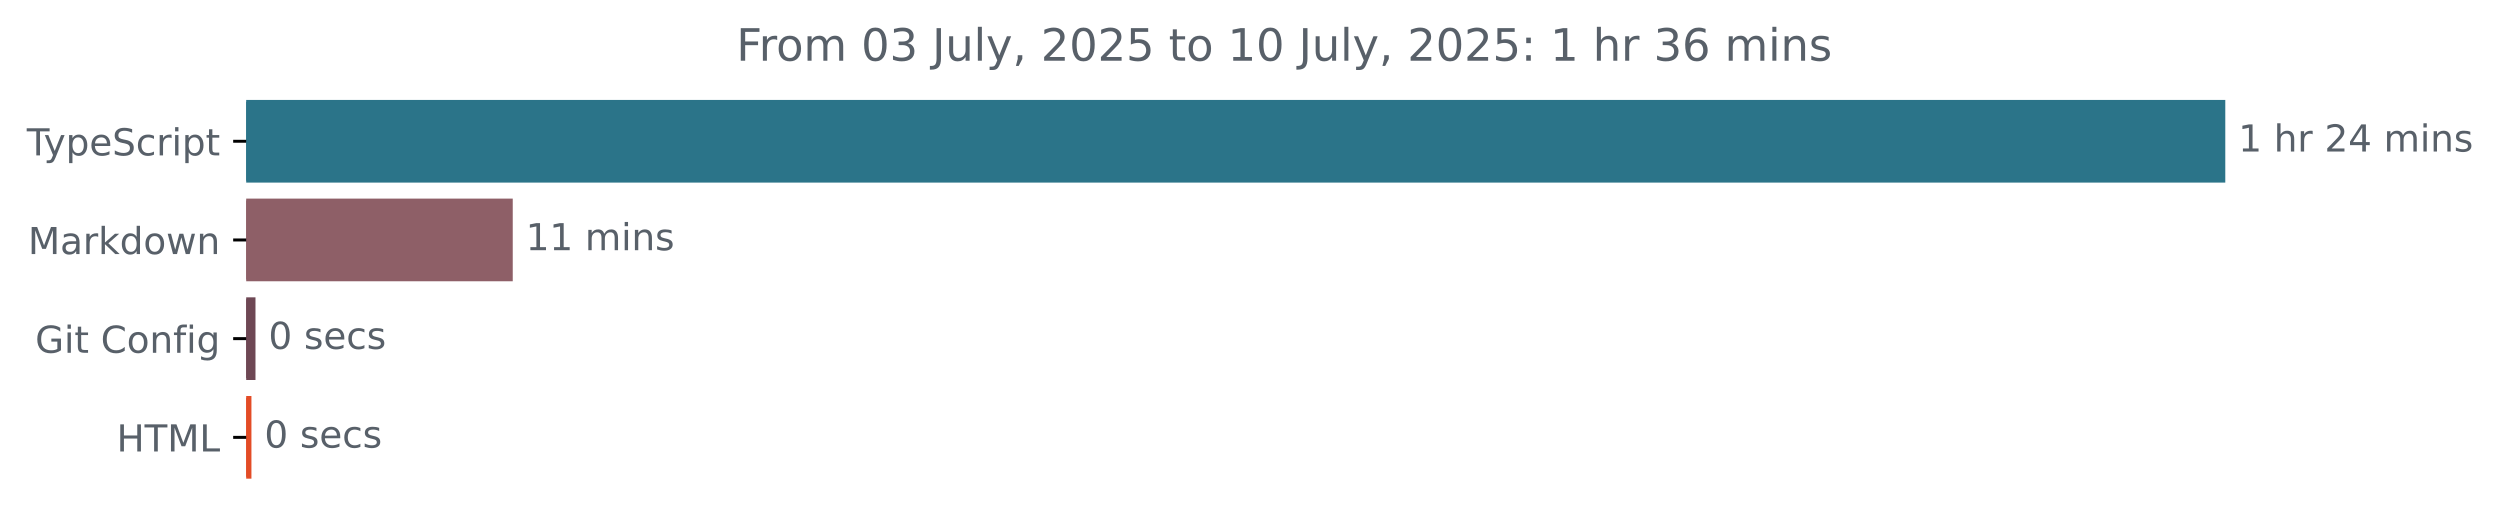
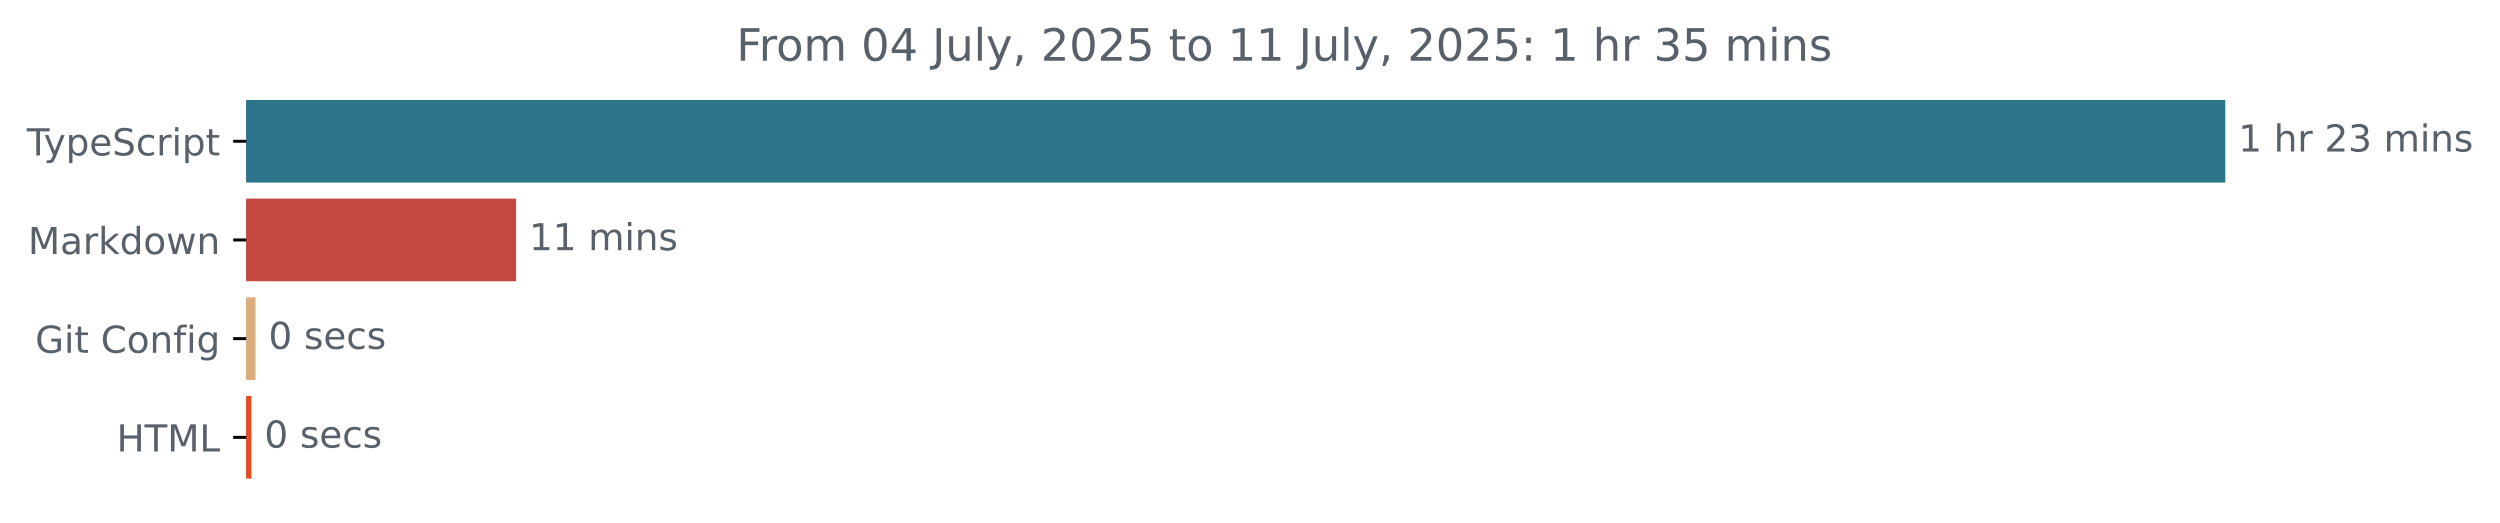
<svg xmlns="http://www.w3.org/2000/svg" xmlns:xlink="http://www.w3.org/1999/xlink" width="671.935pt" height="140.398pt" viewBox="0 0 671.935 140.398" version="1.1">
  <defs>
    <style type="text/css">*{stroke-linejoin: round; stroke-linecap: butt}</style>
  </defs>
  <g id="figure_1">
    <g id="patch_1">
      <path d="M -0 140.398  L 671.935 140.398  L 671.935 0  L -0 0  L -0 140.398  z " style="fill: none" />
    </g>
    <g id="axes_1">
      <g id="patch_2">
-         <path d="M 66.17 27.358  L 597.599 27.358  L 597.599 48.579  L 66.17 48.579  z " clip-path="url(#pfc58717ff4)" style="fill: #2b7489; stroke: #2b7489; stroke-linejoin: miter" />
+         <path d="M 66.17 27.358  L 597.599 27.358  L 597.599 48.579  L 66.17 48.579  z " clip-path="url(#p0622dd36c8)" style="fill: #2b7489; stroke: #2b7489; stroke-linejoin: miter" />
      </g>
      <g id="patch_3">
-         <path d="M 66.17 53.884  L 137.314 53.884  L 137.314 75.105  L 66.17 75.105  z " clip-path="url(#pfc58717ff4)" style="fill: #8e5f67; stroke: #8e5f67; stroke-linejoin: miter" />
+         <path d="M 66.17 53.884  L 138.208 53.884  L 138.208 75.105  L 66.17 75.105  z " clip-path="url(#p0622dd36c8)" style="fill: #c3483f; stroke: #c3483f; stroke-linejoin: miter" />
      </g>
      <g id="patch_4">
-         <path d="M 66.17 80.411  L 68.168 80.411  L 68.168 101.632  L 66.17 101.632  z " clip-path="url(#pfc58717ff4)" style="fill: #6e4754; stroke: #6e4754; stroke-linejoin: miter" />
+         <path d="M 66.17 80.411  L 68.171 80.411  L 68.171 101.632  L 66.17 101.632  z " clip-path="url(#p0622dd36c8)" style="fill: #dbac7e; stroke: #dbac7e; stroke-linejoin: miter" />
      </g>
      <g id="patch_5">
-         <path d="M 66.17 106.937  L 67.079 106.937  L 67.079 128.158  L 66.17 128.158  z " clip-path="url(#pfc58717ff4)" style="fill: #e34c26; stroke: #e34c26; stroke-linejoin: miter" />
+         <path d="M 66.17 106.937  L 67.08 106.937  L 67.08 128.158  L 66.17 128.158  z " clip-path="url(#p0622dd36c8)" style="fill: #e34c26; stroke: #e34c26; stroke-linejoin: miter" />
      </g>
      <g id="matplotlib.axis_1" />
      <g id="matplotlib.axis_2">
        <g id="ytick_1">
          <g id="line2d_1">
            <defs>
-               <path id="m6b6959f375" d="M 0 0  L -3.5 0  " style="stroke: #000000; stroke-width: 0.8" />
+               <path id="m904168a69a" d="M 0 0  L -3.5 0  " style="stroke: #000000; stroke-width: 0.8" />
            </defs>
            <g>
-               <use xlink:href="#m6b6959f375" x="66.17" y="37.969" style="stroke: #000000; stroke-width: 0.8" />
+               <use xlink:href="#m904168a69a" x="66.17" y="37.969" style="stroke: #000000; stroke-width: 0.8" />
            </g>
          </g>
          <g id="text_1">
            <g style="fill: #586069" transform="translate(7.2 41.76787) scale(0.1 -0.1)">
              <defs>
                <path id="DejaVuSans-54" d="M -19 4666  L 3928 4666  L 3928 4134  L 2272 4134  L 2272 0  L 1638 0  L 1638 4134  L -19 4134  L -19 4666  z " transform="scale(0.015625)" />
                <path id="DejaVuSans-79" d="M 2059 -325  Q 1816 -950 1584 -1140  Q 1353 -1331 966 -1331  L 506 -1331  L 506 -850  L 844 -850  Q 1081 -850 1212 -737  Q 1344 -625 1503 -206  L 1606 56  L 191 3500  L 800 3500  L 1894 763  L 2988 3500  L 3597 3500  L 2059 -325  z " transform="scale(0.015625)" />
                <path id="DejaVuSans-70" d="M 1159 525  L 1159 -1331  L 581 -1331  L 581 3500  L 1159 3500  L 1159 2969  Q 1341 3281 1617 3432  Q 1894 3584 2278 3584  Q 2916 3584 3314 3078  Q 3713 2572 3713 1747  Q 3713 922 3314 415  Q 2916 -91 2278 -91  Q 1894 -91 1617 61  Q 1341 213 1159 525  z M 3116 1747  Q 3116 2381 2855 2742  Q 2594 3103 2138 3103  Q 1681 3103 1420 2742  Q 1159 2381 1159 1747  Q 1159 1113 1420 752  Q 1681 391 2138 391  Q 2594 391 2855 752  Q 3116 1113 3116 1747  z " transform="scale(0.015625)" />
                <path id="DejaVuSans-65" d="M 3597 1894  L 3597 1613  L 953 1613  Q 991 1019 1311 708  Q 1631 397 2203 397  Q 2534 397 2845 478  Q 3156 559 3463 722  L 3463 178  Q 3153 47 2828 -22  Q 2503 -91 2169 -91  Q 1331 -91 842 396  Q 353 884 353 1716  Q 353 2575 817 3079  Q 1281 3584 2069 3584  Q 2775 3584 3186 3129  Q 3597 2675 3597 1894  z M 3022 2063  Q 3016 2534 2758 2815  Q 2500 3097 2075 3097  Q 1594 3097 1305 2825  Q 1016 2553 972 2059  L 3022 2063  z " transform="scale(0.015625)" />
                <path id="DejaVuSans-53" d="M 3425 4513  L 3425 3897  Q 3066 4069 2747 4153  Q 2428 4238 2131 4238  Q 1616 4238 1336 4038  Q 1056 3838 1056 3469  Q 1056 3159 1242 3001  Q 1428 2844 1947 2747  L 2328 2669  Q 3034 2534 3370 2195  Q 3706 1856 3706 1288  Q 3706 609 3251 259  Q 2797 -91 1919 -91  Q 1588 -91 1214 -16  Q 841 59 441 206  L 441 856  Q 825 641 1194 531  Q 1563 422 1919 422  Q 2459 422 2753 634  Q 3047 847 3047 1241  Q 3047 1584 2836 1778  Q 2625 1972 2144 2069  L 1759 2144  Q 1053 2284 737 2584  Q 422 2884 422 3419  Q 422 4038 858 4394  Q 1294 4750 2059 4750  Q 2388 4750 2728 4690  Q 3069 4631 3425 4513  z " transform="scale(0.015625)" />
                <path id="DejaVuSans-63" d="M 3122 3366  L 3122 2828  Q 2878 2963 2633 3030  Q 2388 3097 2138 3097  Q 1578 3097 1268 2742  Q 959 2388 959 1747  Q 959 1106 1268 751  Q 1578 397 2138 397  Q 2388 397 2633 464  Q 2878 531 3122 666  L 3122 134  Q 2881 22 2623 -34  Q 2366 -91 2075 -91  Q 1284 -91 818 406  Q 353 903 353 1747  Q 353 2603 823 3093  Q 1294 3584 2113 3584  Q 2378 3584 2631 3529  Q 2884 3475 3122 3366  z " transform="scale(0.015625)" />
                <path id="DejaVuSans-72" d="M 2631 2963  Q 2534 3019 2420 3045  Q 2306 3072 2169 3072  Q 1681 3072 1420 2755  Q 1159 2438 1159 1844  L 1159 0  L 581 0  L 581 3500  L 1159 3500  L 1159 2956  Q 1341 3275 1631 3429  Q 1922 3584 2338 3584  Q 2397 3584 2469 3576  Q 2541 3569 2628 3553  L 2631 2963  z " transform="scale(0.015625)" />
                <path id="DejaVuSans-69" d="M 603 3500  L 1178 3500  L 1178 0  L 603 0  L 603 3500  z M 603 4863  L 1178 4863  L 1178 4134  L 603 4134  L 603 4863  z " transform="scale(0.015625)" />
                <path id="DejaVuSans-74" d="M 1172 4494  L 1172 3500  L 2356 3500  L 2356 3053  L 1172 3053  L 1172 1153  Q 1172 725 1289 603  Q 1406 481 1766 481  L 2356 481  L 2356 0  L 1766 0  Q 1100 0 847 248  Q 594 497 594 1153  L 594 3053  L 172 3053  L 172 3500  L 594 3500  L 594 4494  L 1172 4494  z " transform="scale(0.015625)" />
              </defs>
              <use xlink:href="#DejaVuSans-54" />
              <use xlink:href="#DejaVuSans-79" x="45.459" />
              <use xlink:href="#DejaVuSans-70" x="104.639" />
              <use xlink:href="#DejaVuSans-65" x="168.115" />
              <use xlink:href="#DejaVuSans-53" x="229.639" />
              <use xlink:href="#DejaVuSans-63" x="293.115" />
              <use xlink:href="#DejaVuSans-72" x="348.096" />
              <use xlink:href="#DejaVuSans-69" x="389.209" />
              <use xlink:href="#DejaVuSans-70" x="416.992" />
              <use xlink:href="#DejaVuSans-74" x="480.469" />
            </g>
          </g>
        </g>
        <g id="ytick_2">
          <g id="line2d_2">
            <g>
-               <use xlink:href="#m6b6959f375" x="66.17" y="64.495" style="stroke: #000000; stroke-width: 0.8" />
+               <use xlink:href="#m904168a69a" x="66.17" y="64.495" style="stroke: #000000; stroke-width: 0.8" />
            </g>
          </g>
          <g id="text_2">
            <g style="fill: #586069" transform="translate(7.529688 68.29419) scale(0.1 -0.1)">
              <defs>
                <path id="DejaVuSans-4d" d="M 628 4666  L 1569 4666  L 2759 1491  L 3956 4666  L 4897 4666  L 4897 0  L 4281 0  L 4281 4097  L 3078 897  L 2444 897  L 1241 4097  L 1241 0  L 628 0  L 628 4666  z " transform="scale(0.015625)" />
                <path id="DejaVuSans-61" d="M 2194 1759  Q 1497 1759 1228 1600  Q 959 1441 959 1056  Q 959 750 1161 570  Q 1363 391 1709 391  Q 2188 391 2477 730  Q 2766 1069 2766 1631  L 2766 1759  L 2194 1759  z M 3341 1997  L 3341 0  L 2766 0  L 2766 531  Q 2569 213 2275 61  Q 1981 -91 1556 -91  Q 1019 -91 701 211  Q 384 513 384 1019  Q 384 1609 779 1909  Q 1175 2209 1959 2209  L 2766 2209  L 2766 2266  Q 2766 2663 2505 2880  Q 2244 3097 1772 3097  Q 1472 3097 1187 3025  Q 903 2953 641 2809  L 641 3341  Q 956 3463 1253 3523  Q 1550 3584 1831 3584  Q 2591 3584 2966 3190  Q 3341 2797 3341 1997  z " transform="scale(0.015625)" />
                <path id="DejaVuSans-6b" d="M 581 4863  L 1159 4863  L 1159 1991  L 2875 3500  L 3609 3500  L 1753 1863  L 3688 0  L 2938 0  L 1159 1709  L 1159 0  L 581 0  L 581 4863  z " transform="scale(0.015625)" />
                <path id="DejaVuSans-64" d="M 2906 2969  L 2906 4863  L 3481 4863  L 3481 0  L 2906 0  L 2906 525  Q 2725 213 2448 61  Q 2172 -91 1784 -91  Q 1150 -91 751 415  Q 353 922 353 1747  Q 353 2572 751 3078  Q 1150 3584 1784 3584  Q 2172 3584 2448 3432  Q 2725 3281 2906 2969  z M 947 1747  Q 947 1113 1208 752  Q 1469 391 1925 391  Q 2381 391 2643 752  Q 2906 1113 2906 1747  Q 2906 2381 2643 2742  Q 2381 3103 1925 3103  Q 1469 3103 1208 2742  Q 947 2381 947 1747  z " transform="scale(0.015625)" />
                <path id="DejaVuSans-6f" d="M 1959 3097  Q 1497 3097 1228 2736  Q 959 2375 959 1747  Q 959 1119 1226 758  Q 1494 397 1959 397  Q 2419 397 2687 759  Q 2956 1122 2956 1747  Q 2956 2369 2687 2733  Q 2419 3097 1959 3097  z M 1959 3584  Q 2709 3584 3137 3096  Q 3566 2609 3566 1747  Q 3566 888 3137 398  Q 2709 -91 1959 -91  Q 1206 -91 779 398  Q 353 888 353 1747  Q 353 2609 779 3096  Q 1206 3584 1959 3584  z " transform="scale(0.015625)" />
                <path id="DejaVuSans-77" d="M 269 3500  L 844 3500  L 1563 769  L 2278 3500  L 2956 3500  L 3675 769  L 4391 3500  L 4966 3500  L 4050 0  L 3372 0  L 2619 2869  L 1863 0  L 1184 0  L 269 3500  z " transform="scale(0.015625)" />
                <path id="DejaVuSans-6e" d="M 3513 2113  L 3513 0  L 2938 0  L 2938 2094  Q 2938 2591 2744 2837  Q 2550 3084 2163 3084  Q 1697 3084 1428 2787  Q 1159 2491 1159 1978  L 1159 0  L 581 0  L 581 3500  L 1159 3500  L 1159 2956  Q 1366 3272 1645 3428  Q 1925 3584 2291 3584  Q 2894 3584 3203 3211  Q 3513 2838 3513 2113  z " transform="scale(0.015625)" />
              </defs>
              <use xlink:href="#DejaVuSans-4d" />
              <use xlink:href="#DejaVuSans-61" x="86.279" />
              <use xlink:href="#DejaVuSans-72" x="147.559" />
              <use xlink:href="#DejaVuSans-6b" x="188.672" />
              <use xlink:href="#DejaVuSans-64" x="246.582" />
              <use xlink:href="#DejaVuSans-6f" x="310.059" />
              <use xlink:href="#DejaVuSans-77" x="371.24" />
              <use xlink:href="#DejaVuSans-6e" x="453.027" />
            </g>
          </g>
        </g>
        <g id="ytick_3">
          <g id="line2d_3">
            <g>
-               <use xlink:href="#m6b6959f375" x="66.17" y="91.021" style="stroke: #000000; stroke-width: 0.8" />
+               <use xlink:href="#m904168a69a" x="66.17" y="91.021" style="stroke: #000000; stroke-width: 0.8" />
            </g>
          </g>
          <g id="text_3">
            <g style="fill: #586069" transform="translate(9.459375 94.8205) scale(0.1 -0.1)">
              <defs>
                <path id="DejaVuSans-47" d="M 3809 666  L 3809 1919  L 2778 1919  L 2778 2438  L 4434 2438  L 4434 434  Q 4069 175 3628 42  Q 3188 -91 2688 -91  Q 1594 -91 976 548  Q 359 1188 359 2328  Q 359 3472 976 4111  Q 1594 4750 2688 4750  Q 3144 4750 3555 4637  Q 3966 4525 4313 4306  L 4313 3634  Q 3963 3931 3569 4081  Q 3175 4231 2741 4231  Q 1884 4231 1454 3753  Q 1025 3275 1025 2328  Q 1025 1384 1454 906  Q 1884 428 2741 428  Q 3075 428 3337 486  Q 3600 544 3809 666  z " transform="scale(0.015625)" />
                <path id="DejaVuSans-20" transform="scale(0.015625)" />
                <path id="DejaVuSans-43" d="M 4122 4306  L 4122 3641  Q 3803 3938 3442 4084  Q 3081 4231 2675 4231  Q 1875 4231 1450 3742  Q 1025 3253 1025 2328  Q 1025 1406 1450 917  Q 1875 428 2675 428  Q 3081 428 3442 575  Q 3803 722 4122 1019  L 4122 359  Q 3791 134 3420 21  Q 3050 -91 2638 -91  Q 1578 -91 968 557  Q 359 1206 359 2328  Q 359 3453 968 4101  Q 1578 4750 2638 4750  Q 3056 4750 3426 4639  Q 3797 4528 4122 4306  z " transform="scale(0.015625)" />
                <path id="DejaVuSans-66" d="M 2375 4863  L 2375 4384  L 1825 4384  Q 1516 4384 1395 4259  Q 1275 4134 1275 3809  L 1275 3500  L 2222 3500  L 2222 3053  L 1275 3053  L 1275 0  L 697 0  L 697 3053  L 147 3053  L 147 3500  L 697 3500  L 697 3744  Q 697 4328 969 4595  Q 1241 4863 1831 4863  L 2375 4863  z " transform="scale(0.015625)" />
                <path id="DejaVuSans-67" d="M 2906 1791  Q 2906 2416 2648 2759  Q 2391 3103 1925 3103  Q 1463 3103 1205 2759  Q 947 2416 947 1791  Q 947 1169 1205 825  Q 1463 481 1925 481  Q 2391 481 2648 825  Q 2906 1169 2906 1791  z M 3481 434  Q 3481 -459 3084 -895  Q 2688 -1331 1869 -1331  Q 1566 -1331 1297 -1286  Q 1028 -1241 775 -1147  L 775 -588  Q 1028 -725 1275 -790  Q 1522 -856 1778 -856  Q 2344 -856 2625 -561  Q 2906 -266 2906 331  L 2906 616  Q 2728 306 2450 153  Q 2172 0 1784 0  Q 1141 0 747 490  Q 353 981 353 1791  Q 353 2603 747 3093  Q 1141 3584 1784 3584  Q 2172 3584 2450 3431  Q 2728 3278 2906 2969  L 2906 3500  L 3481 3500  L 3481 434  z " transform="scale(0.015625)" />
              </defs>
              <use xlink:href="#DejaVuSans-47" />
              <use xlink:href="#DejaVuSans-69" x="77.49" />
              <use xlink:href="#DejaVuSans-74" x="105.273" />
              <use xlink:href="#DejaVuSans-20" x="144.482" />
              <use xlink:href="#DejaVuSans-43" x="176.27" />
              <use xlink:href="#DejaVuSans-6f" x="246.094" />
              <use xlink:href="#DejaVuSans-6e" x="307.275" />
              <use xlink:href="#DejaVuSans-66" x="370.654" />
              <use xlink:href="#DejaVuSans-69" x="405.859" />
              <use xlink:href="#DejaVuSans-67" x="433.643" />
            </g>
          </g>
        </g>
        <g id="ytick_4">
          <g id="line2d_4">
            <g>
-               <use xlink:href="#m6b6959f375" x="66.17" y="117.548" style="stroke: #000000; stroke-width: 0.8" />
+               <use xlink:href="#m904168a69a" x="66.17" y="117.548" style="stroke: #000000; stroke-width: 0.8" />
            </g>
          </g>
          <g id="text_4">
            <g style="fill: #586069" transform="translate(31.34219 121.3468) scale(0.1 -0.1)">
              <defs>
                <path id="DejaVuSans-48" d="M 628 4666  L 1259 4666  L 1259 2753  L 3553 2753  L 3553 4666  L 4184 4666  L 4184 0  L 3553 0  L 3553 2222  L 1259 2222  L 1259 0  L 628 0  L 628 4666  z " transform="scale(0.015625)" />
                <path id="DejaVuSans-4c" d="M 628 4666  L 1259 4666  L 1259 531  L 3531 531  L 3531 0  L 628 0  L 628 4666  z " transform="scale(0.015625)" />
              </defs>
              <use xlink:href="#DejaVuSans-48" />
              <use xlink:href="#DejaVuSans-54" x="75.195" />
              <use xlink:href="#DejaVuSans-4d" x="136.279" />
              <use xlink:href="#DejaVuSans-4c" x="222.559" />
            </g>
          </g>
        </g>
      </g>
      <g id="text_5">
        <g style="fill: #586069" transform="translate(601.5989 40.72803) scale(0.1 -0.1)">
          <defs>
            <path id="DejaVuSans-31" d="M 794 531  L 1825 531  L 1825 4091  L 703 3866  L 703 4441  L 1819 4666  L 2450 4666  L 2450 531  L 3481 531  L 3481 0  L 794 0  L 794 531  z " transform="scale(0.015625)" />
            <path id="DejaVuSans-68" d="M 3513 2113  L 3513 0  L 2938 0  L 2938 2094  Q 2938 2591 2744 2837  Q 2550 3084 2163 3084  Q 1697 3084 1428 2787  Q 1159 2491 1159 1978  L 1159 0  L 581 0  L 581 4863  L 1159 4863  L 1159 2956  Q 1366 3272 1645 3428  Q 1925 3584 2291 3584  Q 2894 3584 3203 3211  Q 3513 2838 3513 2113  z " transform="scale(0.015625)" />
            <path id="DejaVuSans-32" d="M 1228 531  L 3431 531  L 3431 0  L 469 0  L 469 531  Q 828 903 1448 1529  Q 2069 2156 2228 2338  Q 2531 2678 2651 2914  Q 2772 3150 2772 3378  Q 2772 3750 2511 3984  Q 2250 4219 1831 4219  Q 1534 4219 1204 4116  Q 875 4013 500 3803  L 500 4441  Q 881 4594 1212 4672  Q 1544 4750 1819 4750  Q 2544 4750 2975 4387  Q 3406 4025 3406 3419  Q 3406 3131 3298 2873  Q 3191 2616 2906 2266  Q 2828 2175 2409 1742  Q 1991 1309 1228 531  z " transform="scale(0.015625)" />
-             <path id="DejaVuSans-34" d="M 2419 4116  L 825 1625  L 2419 1625  L 2419 4116  z M 2253 4666  L 3047 4666  L 3047 1625  L 3713 1625  L 3713 1100  L 3047 1100  L 3047 0  L 2419 0  L 2419 1100  L 313 1100  L 313 1709  L 2253 4666  z " transform="scale(0.015625)" />
+             <path id="DejaVuSans-33" d="M 2597 2516  Q 3050 2419 3304 2112  Q 3559 1806 3559 1356  Q 3559 666 3084 287  Q 2609 -91 1734 -91  Q 1441 -91 1130 -33  Q 819 25 488 141  L 488 750  Q 750 597 1062 519  Q 1375 441 1716 441  Q 2309 441 2620 675  Q 2931 909 2931 1356  Q 2931 1769 2642 2001  Q 2353 2234 1838 2234  L 1294 2234  L 1294 2753  L 1863 2753  Q 2328 2753 2575 2939  Q 2822 3125 2822 3475  Q 2822 3834 2567 4026  Q 2313 4219 1838 4219  Q 1578 4219 1281 4162  Q 984 4106 628 3988  L 628 4550  Q 988 4650 1302 4700  Q 1616 4750 1894 4750  Q 2613 4750 3031 4423  Q 3450 4097 3450 3541  Q 3450 3153 3228 2886  Q 3006 2619 2597 2516  z " transform="scale(0.015625)" />
            <path id="DejaVuSans-6d" d="M 3328 2828  Q 3544 3216 3844 3400  Q 4144 3584 4550 3584  Q 5097 3584 5394 3201  Q 5691 2819 5691 2113  L 5691 0  L 5113 0  L 5113 2094  Q 5113 2597 4934 2840  Q 4756 3084 4391 3084  Q 3944 3084 3684 2787  Q 3425 2491 3425 1978  L 3425 0  L 2847 0  L 2847 2094  Q 2847 2600 2669 2842  Q 2491 3084 2119 3084  Q 1678 3084 1418 2786  Q 1159 2488 1159 1978  L 1159 0  L 581 0  L 581 3500  L 1159 3500  L 1159 2956  Q 1356 3278 1631 3431  Q 1906 3584 2284 3584  Q 2666 3584 2933 3390  Q 3200 3197 3328 2828  z " transform="scale(0.015625)" />
            <path id="DejaVuSans-73" d="M 2834 3397  L 2834 2853  Q 2591 2978 2328 3040  Q 2066 3103 1784 3103  Q 1356 3103 1142 2972  Q 928 2841 928 2578  Q 928 2378 1081 2264  Q 1234 2150 1697 2047  L 1894 2003  Q 2506 1872 2764 1633  Q 3022 1394 3022 966  Q 3022 478 2636 193  Q 2250 -91 1575 -91  Q 1294 -91 989 -36  Q 684 19 347 128  L 347 722  Q 666 556 975 473  Q 1284 391 1588 391  Q 1994 391 2212 530  Q 2431 669 2431 922  Q 2431 1156 2273 1281  Q 2116 1406 1581 1522  L 1381 1569  Q 847 1681 609 1914  Q 372 2147 372 2553  Q 372 3047 722 3315  Q 1072 3584 1716 3584  Q 2034 3584 2315 3537  Q 2597 3491 2834 3397  z " transform="scale(0.015625)" />
          </defs>
          <use xlink:href="#DejaVuSans-31" />
          <use xlink:href="#DejaVuSans-20" x="63.623" />
          <use xlink:href="#DejaVuSans-68" x="95.41" />
          <use xlink:href="#DejaVuSans-72" x="158.789" />
          <use xlink:href="#DejaVuSans-20" x="199.902" />
          <use xlink:href="#DejaVuSans-32" x="231.689" />
-           <use xlink:href="#DejaVuSans-34" x="295.312" />
+           <use xlink:href="#DejaVuSans-33" x="295.312" />
          <use xlink:href="#DejaVuSans-20" x="358.936" />
          <use xlink:href="#DejaVuSans-6d" x="390.723" />
          <use xlink:href="#DejaVuSans-69" x="488.135" />
          <use xlink:href="#DejaVuSans-6e" x="515.918" />
          <use xlink:href="#DejaVuSans-73" x="579.297" />
        </g>
      </g>
      <g id="text_6">
-         <g style="fill: #586069" transform="translate(141.314 67.25434) scale(0.1 -0.1)">
+         <g style="fill: #586069" transform="translate(142.2079 67.25434) scale(0.1 -0.1)">
          <use xlink:href="#DejaVuSans-31" />
          <use xlink:href="#DejaVuSans-31" x="63.623" />
          <use xlink:href="#DejaVuSans-20" x="127.246" />
          <use xlink:href="#DejaVuSans-6d" x="159.033" />
          <use xlink:href="#DejaVuSans-69" x="256.445" />
          <use xlink:href="#DejaVuSans-6e" x="284.229" />
          <use xlink:href="#DejaVuSans-73" x="347.607" />
        </g>
      </g>
      <g id="text_7">
-         <g style="fill: #586069" transform="translate(72.16839 93.78066) scale(0.1 -0.1)">
+         <g style="fill: #586069" transform="translate(72.17136 93.78066) scale(0.1 -0.1)">
          <defs>
            <path id="DejaVuSans-30" d="M 2034 4250  Q 1547 4250 1301 3770  Q 1056 3291 1056 2328  Q 1056 1369 1301 889  Q 1547 409 2034 409  Q 2525 409 2770 889  Q 3016 1369 3016 2328  Q 3016 3291 2770 3770  Q 2525 4250 2034 4250  z M 2034 4750  Q 2819 4750 3233 4129  Q 3647 3509 3647 2328  Q 3647 1150 3233 529  Q 2819 -91 2034 -91  Q 1250 -91 836 529  Q 422 1150 422 2328  Q 422 3509 836 4129  Q 1250 4750 2034 4750  z " transform="scale(0.015625)" />
          </defs>
          <use xlink:href="#DejaVuSans-30" />
          <use xlink:href="#DejaVuSans-20" x="63.623" />
          <use xlink:href="#DejaVuSans-73" x="95.41" />
          <use xlink:href="#DejaVuSans-65" x="147.51" />
          <use xlink:href="#DejaVuSans-63" x="209.033" />
          <use xlink:href="#DejaVuSans-73" x="264.014" />
        </g>
      </g>
      <g id="text_8">
-         <g style="fill: #586069" transform="translate(71.07853 120.307) scale(0.1 -0.1)">
+         <g style="fill: #586069" transform="translate(71.07988 120.307) scale(0.1 -0.1)">
          <use xlink:href="#DejaVuSans-30" />
          <use xlink:href="#DejaVuSans-20" x="63.623" />
          <use xlink:href="#DejaVuSans-73" x="95.41" />
          <use xlink:href="#DejaVuSans-65" x="147.51" />
          <use xlink:href="#DejaVuSans-63" x="209.033" />
          <use xlink:href="#DejaVuSans-73" x="264.014" />
        </g>
      </g>
      <g id="text_9">
        <g style="fill: #586069" transform="translate(197.9209 16.31812) scale(0.12 -0.12)">
          <defs>
            <path id="DejaVuSans-46" d="M 628 4666  L 3309 4666  L 3309 4134  L 1259 4134  L 1259 2759  L 3109 2759  L 3109 2228  L 1259 2228  L 1259 0  L 628 0  L 628 4666  z " transform="scale(0.015625)" />
-             <path id="DejaVuSans-33" d="M 2597 2516  Q 3050 2419 3304 2112  Q 3559 1806 3559 1356  Q 3559 666 3084 287  Q 2609 -91 1734 -91  Q 1441 -91 1130 -33  Q 819 25 488 141  L 488 750  Q 750 597 1062 519  Q 1375 441 1716 441  Q 2309 441 2620 675  Q 2931 909 2931 1356  Q 2931 1769 2642 2001  Q 2353 2234 1838 2234  L 1294 2234  L 1294 2753  L 1863 2753  Q 2328 2753 2575 2939  Q 2822 3125 2822 3475  Q 2822 3834 2567 4026  Q 2313 4219 1838 4219  Q 1578 4219 1281 4162  Q 984 4106 628 3988  L 628 4550  Q 988 4650 1302 4700  Q 1616 4750 1894 4750  Q 2613 4750 3031 4423  Q 3450 4097 3450 3541  Q 3450 3153 3228 2886  Q 3006 2619 2597 2516  z " transform="scale(0.015625)" />
+             <path id="DejaVuSans-34" d="M 2419 4116  L 825 1625  L 2419 1625  L 2419 4116  z M 2253 4666  L 3047 4666  L 3047 1625  L 3713 1625  L 3713 1100  L 3047 1100  L 3047 0  L 2419 0  L 2419 1100  L 313 1100  L 313 1709  L 2253 4666  z " transform="scale(0.015625)" />
            <path id="DejaVuSans-4a" d="M 628 4666  L 1259 4666  L 1259 325  Q 1259 -519 939 -900  Q 619 -1281 -91 -1281  L -331 -1281  L -331 -750  L -134 -750  Q 284 -750 456 -515  Q 628 -281 628 325  L 628 4666  z " transform="scale(0.015625)" />
            <path id="DejaVuSans-75" d="M 544 1381  L 544 3500  L 1119 3500  L 1119 1403  Q 1119 906 1312 657  Q 1506 409 1894 409  Q 2359 409 2629 706  Q 2900 1003 2900 1516  L 2900 3500  L 3475 3500  L 3475 0  L 2900 0  L 2900 538  Q 2691 219 2414 64  Q 2138 -91 1772 -91  Q 1169 -91 856 284  Q 544 659 544 1381  z M 1991 3584  L 1991 3584  z " transform="scale(0.015625)" />
            <path id="DejaVuSans-6c" d="M 603 4863  L 1178 4863  L 1178 0  L 603 0  L 603 4863  z " transform="scale(0.015625)" />
            <path id="DejaVuSans-2c" d="M 750 794  L 1409 794  L 1409 256  L 897 -744  L 494 -744  L 750 256  L 750 794  z " transform="scale(0.015625)" />
            <path id="DejaVuSans-35" d="M 691 4666  L 3169 4666  L 3169 4134  L 1269 4134  L 1269 2991  Q 1406 3038 1543 3061  Q 1681 3084 1819 3084  Q 2600 3084 3056 2656  Q 3513 2228 3513 1497  Q 3513 744 3044 326  Q 2575 -91 1722 -91  Q 1428 -91 1123 -41  Q 819 9 494 109  L 494 744  Q 775 591 1075 516  Q 1375 441 1709 441  Q 2250 441 2565 725  Q 2881 1009 2881 1497  Q 2881 1984 2565 2268  Q 2250 2553 1709 2553  Q 1456 2553 1204 2497  Q 953 2441 691 2322  L 691 4666  z " transform="scale(0.015625)" />
            <path id="DejaVuSans-3a" d="M 750 794  L 1409 794  L 1409 0  L 750 0  L 750 794  z M 750 3309  L 1409 3309  L 1409 2516  L 750 2516  L 750 3309  z " transform="scale(0.015625)" />
-             <path id="DejaVuSans-36" d="M 2113 2584  Q 1688 2584 1439 2293  Q 1191 2003 1191 1497  Q 1191 994 1439 701  Q 1688 409 2113 409  Q 2538 409 2786 701  Q 3034 994 3034 1497  Q 3034 2003 2786 2293  Q 2538 2584 2113 2584  z M 3366 4563  L 3366 3988  Q 3128 4100 2886 4159  Q 2644 4219 2406 4219  Q 1781 4219 1451 3797  Q 1122 3375 1075 2522  Q 1259 2794 1537 2939  Q 1816 3084 2150 3084  Q 2853 3084 3261 2657  Q 3669 2231 3669 1497  Q 3669 778 3244 343  Q 2819 -91 2113 -91  Q 1303 -91 875 529  Q 447 1150 447 2328  Q 447 3434 972 4092  Q 1497 4750 2381 4750  Q 2619 4750 2861 4703  Q 3103 4656 3366 4563  z " transform="scale(0.015625)" />
          </defs>
          <use xlink:href="#DejaVuSans-46" />
          <use xlink:href="#DejaVuSans-72" x="50.27" />
          <use xlink:href="#DejaVuSans-6f" x="89.133" />
          <use xlink:href="#DejaVuSans-6d" x="150.314" />
          <use xlink:href="#DejaVuSans-20" x="247.727" />
          <use xlink:href="#DejaVuSans-30" x="279.514" />
-           <use xlink:href="#DejaVuSans-33" x="343.137" />
+           <use xlink:href="#DejaVuSans-34" x="343.137" />
          <use xlink:href="#DejaVuSans-20" x="406.76" />
          <use xlink:href="#DejaVuSans-4a" x="438.547" />
          <use xlink:href="#DejaVuSans-75" x="468.039" />
          <use xlink:href="#DejaVuSans-6c" x="531.418" />
          <use xlink:href="#DejaVuSans-79" x="559.201" />
          <use xlink:href="#DejaVuSans-2c" x="618.381" />
          <use xlink:href="#DejaVuSans-20" x="650.168" />
          <use xlink:href="#DejaVuSans-32" x="681.955" />
          <use xlink:href="#DejaVuSans-30" x="745.578" />
          <use xlink:href="#DejaVuSans-32" x="809.201" />
          <use xlink:href="#DejaVuSans-35" x="872.824" />
          <use xlink:href="#DejaVuSans-20" x="936.447" />
          <use xlink:href="#DejaVuSans-74" x="968.234" />
          <use xlink:href="#DejaVuSans-6f" x="1007.443" />
          <use xlink:href="#DejaVuSans-20" x="1068.625" />
          <use xlink:href="#DejaVuSans-31" x="1100.412" />
-           <use xlink:href="#DejaVuSans-30" x="1164.035" />
+           <use xlink:href="#DejaVuSans-31" x="1164.035" />
          <use xlink:href="#DejaVuSans-20" x="1227.658" />
          <use xlink:href="#DejaVuSans-4a" x="1259.445" />
          <use xlink:href="#DejaVuSans-75" x="1288.938" />
          <use xlink:href="#DejaVuSans-6c" x="1352.316" />
          <use xlink:href="#DejaVuSans-79" x="1380.1" />
          <use xlink:href="#DejaVuSans-2c" x="1439.279" />
          <use xlink:href="#DejaVuSans-20" x="1471.066" />
          <use xlink:href="#DejaVuSans-32" x="1502.854" />
          <use xlink:href="#DejaVuSans-30" x="1566.477" />
          <use xlink:href="#DejaVuSans-32" x="1630.1" />
          <use xlink:href="#DejaVuSans-35" x="1693.723" />
          <use xlink:href="#DejaVuSans-3a" x="1757.346" />
          <use xlink:href="#DejaVuSans-20" x="1791.037" />
          <use xlink:href="#DejaVuSans-31" x="1822.824" />
          <use xlink:href="#DejaVuSans-20" x="1886.447" />
          <use xlink:href="#DejaVuSans-68" x="1918.234" />
          <use xlink:href="#DejaVuSans-72" x="1981.613" />
          <use xlink:href="#DejaVuSans-20" x="2022.727" />
          <use xlink:href="#DejaVuSans-33" x="2054.514" />
-           <use xlink:href="#DejaVuSans-36" x="2118.137" />
+           <use xlink:href="#DejaVuSans-35" x="2118.137" />
          <use xlink:href="#DejaVuSans-20" x="2181.76" />
          <use xlink:href="#DejaVuSans-6d" x="2213.547" />
          <use xlink:href="#DejaVuSans-69" x="2310.959" />
          <use xlink:href="#DejaVuSans-6e" x="2338.742" />
          <use xlink:href="#DejaVuSans-73" x="2402.121" />
        </g>
      </g>
    </g>
  </g>
  <defs>
-     <clipPath id="pfc58717ff4">
+     <clipPath id="p0622dd36c8">
      <rect x="66.17" y="22.318" width="558" height="110.88" />
    </clipPath>
  </defs>
</svg>
